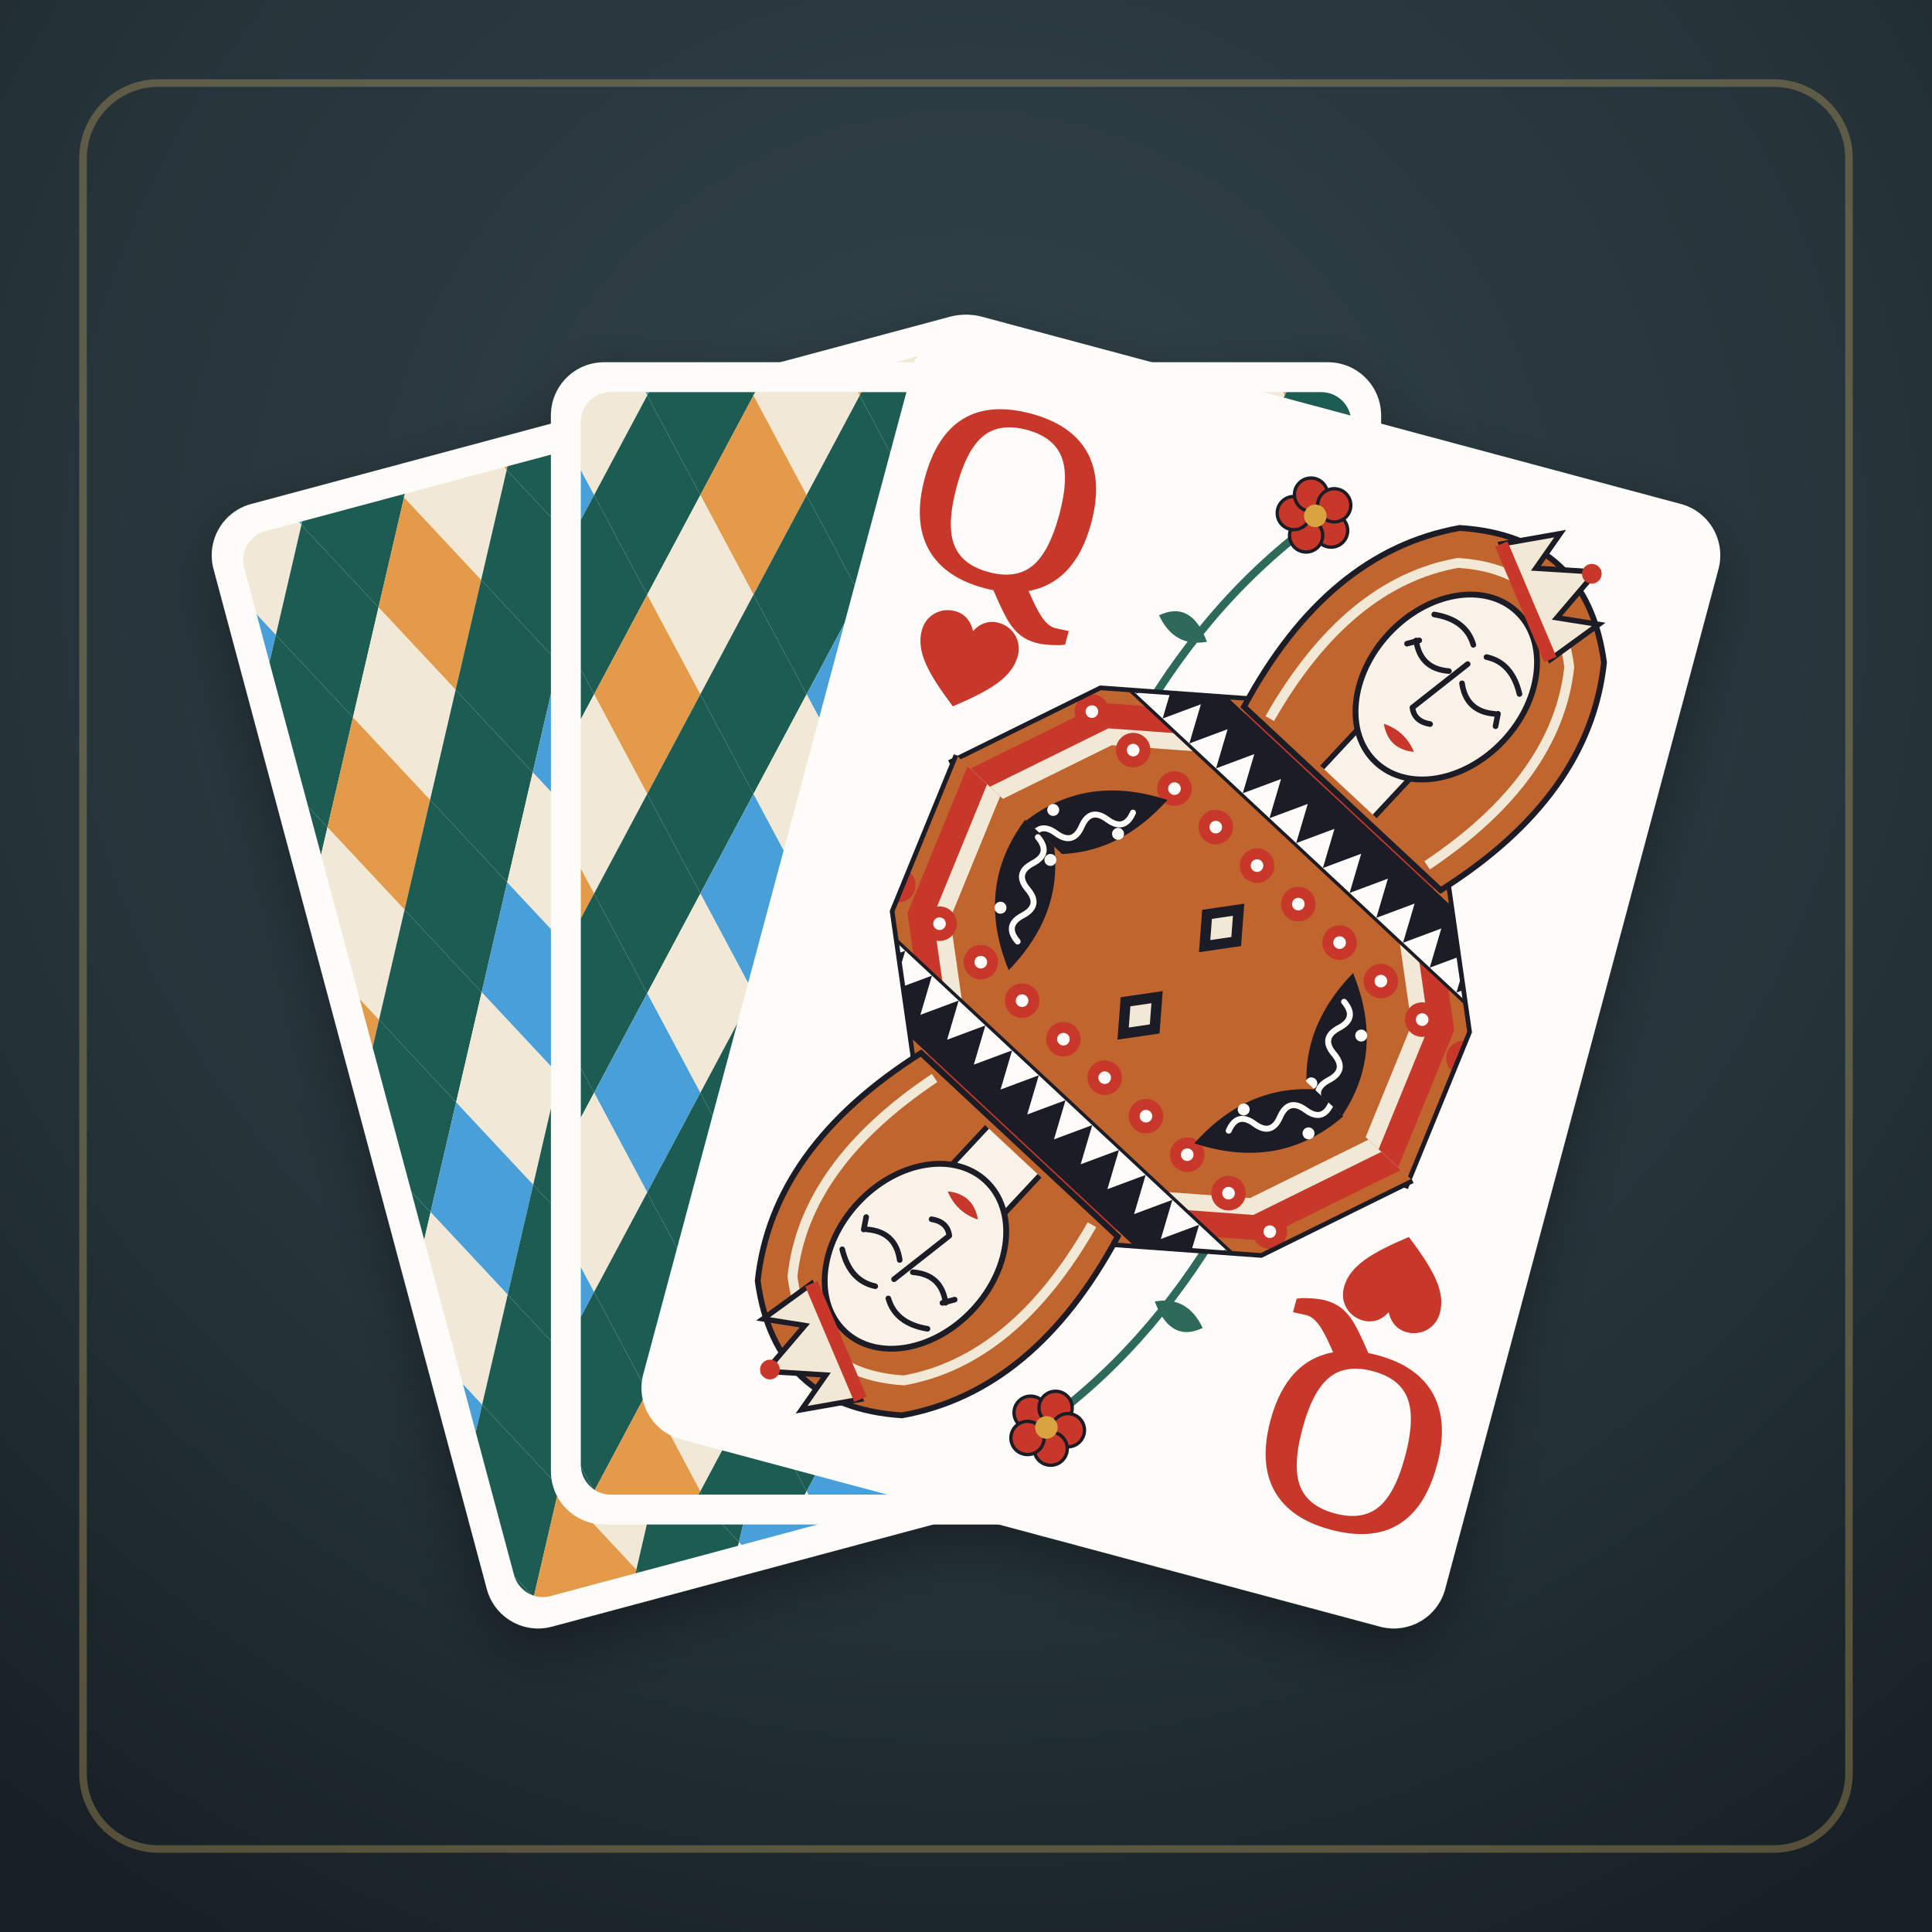
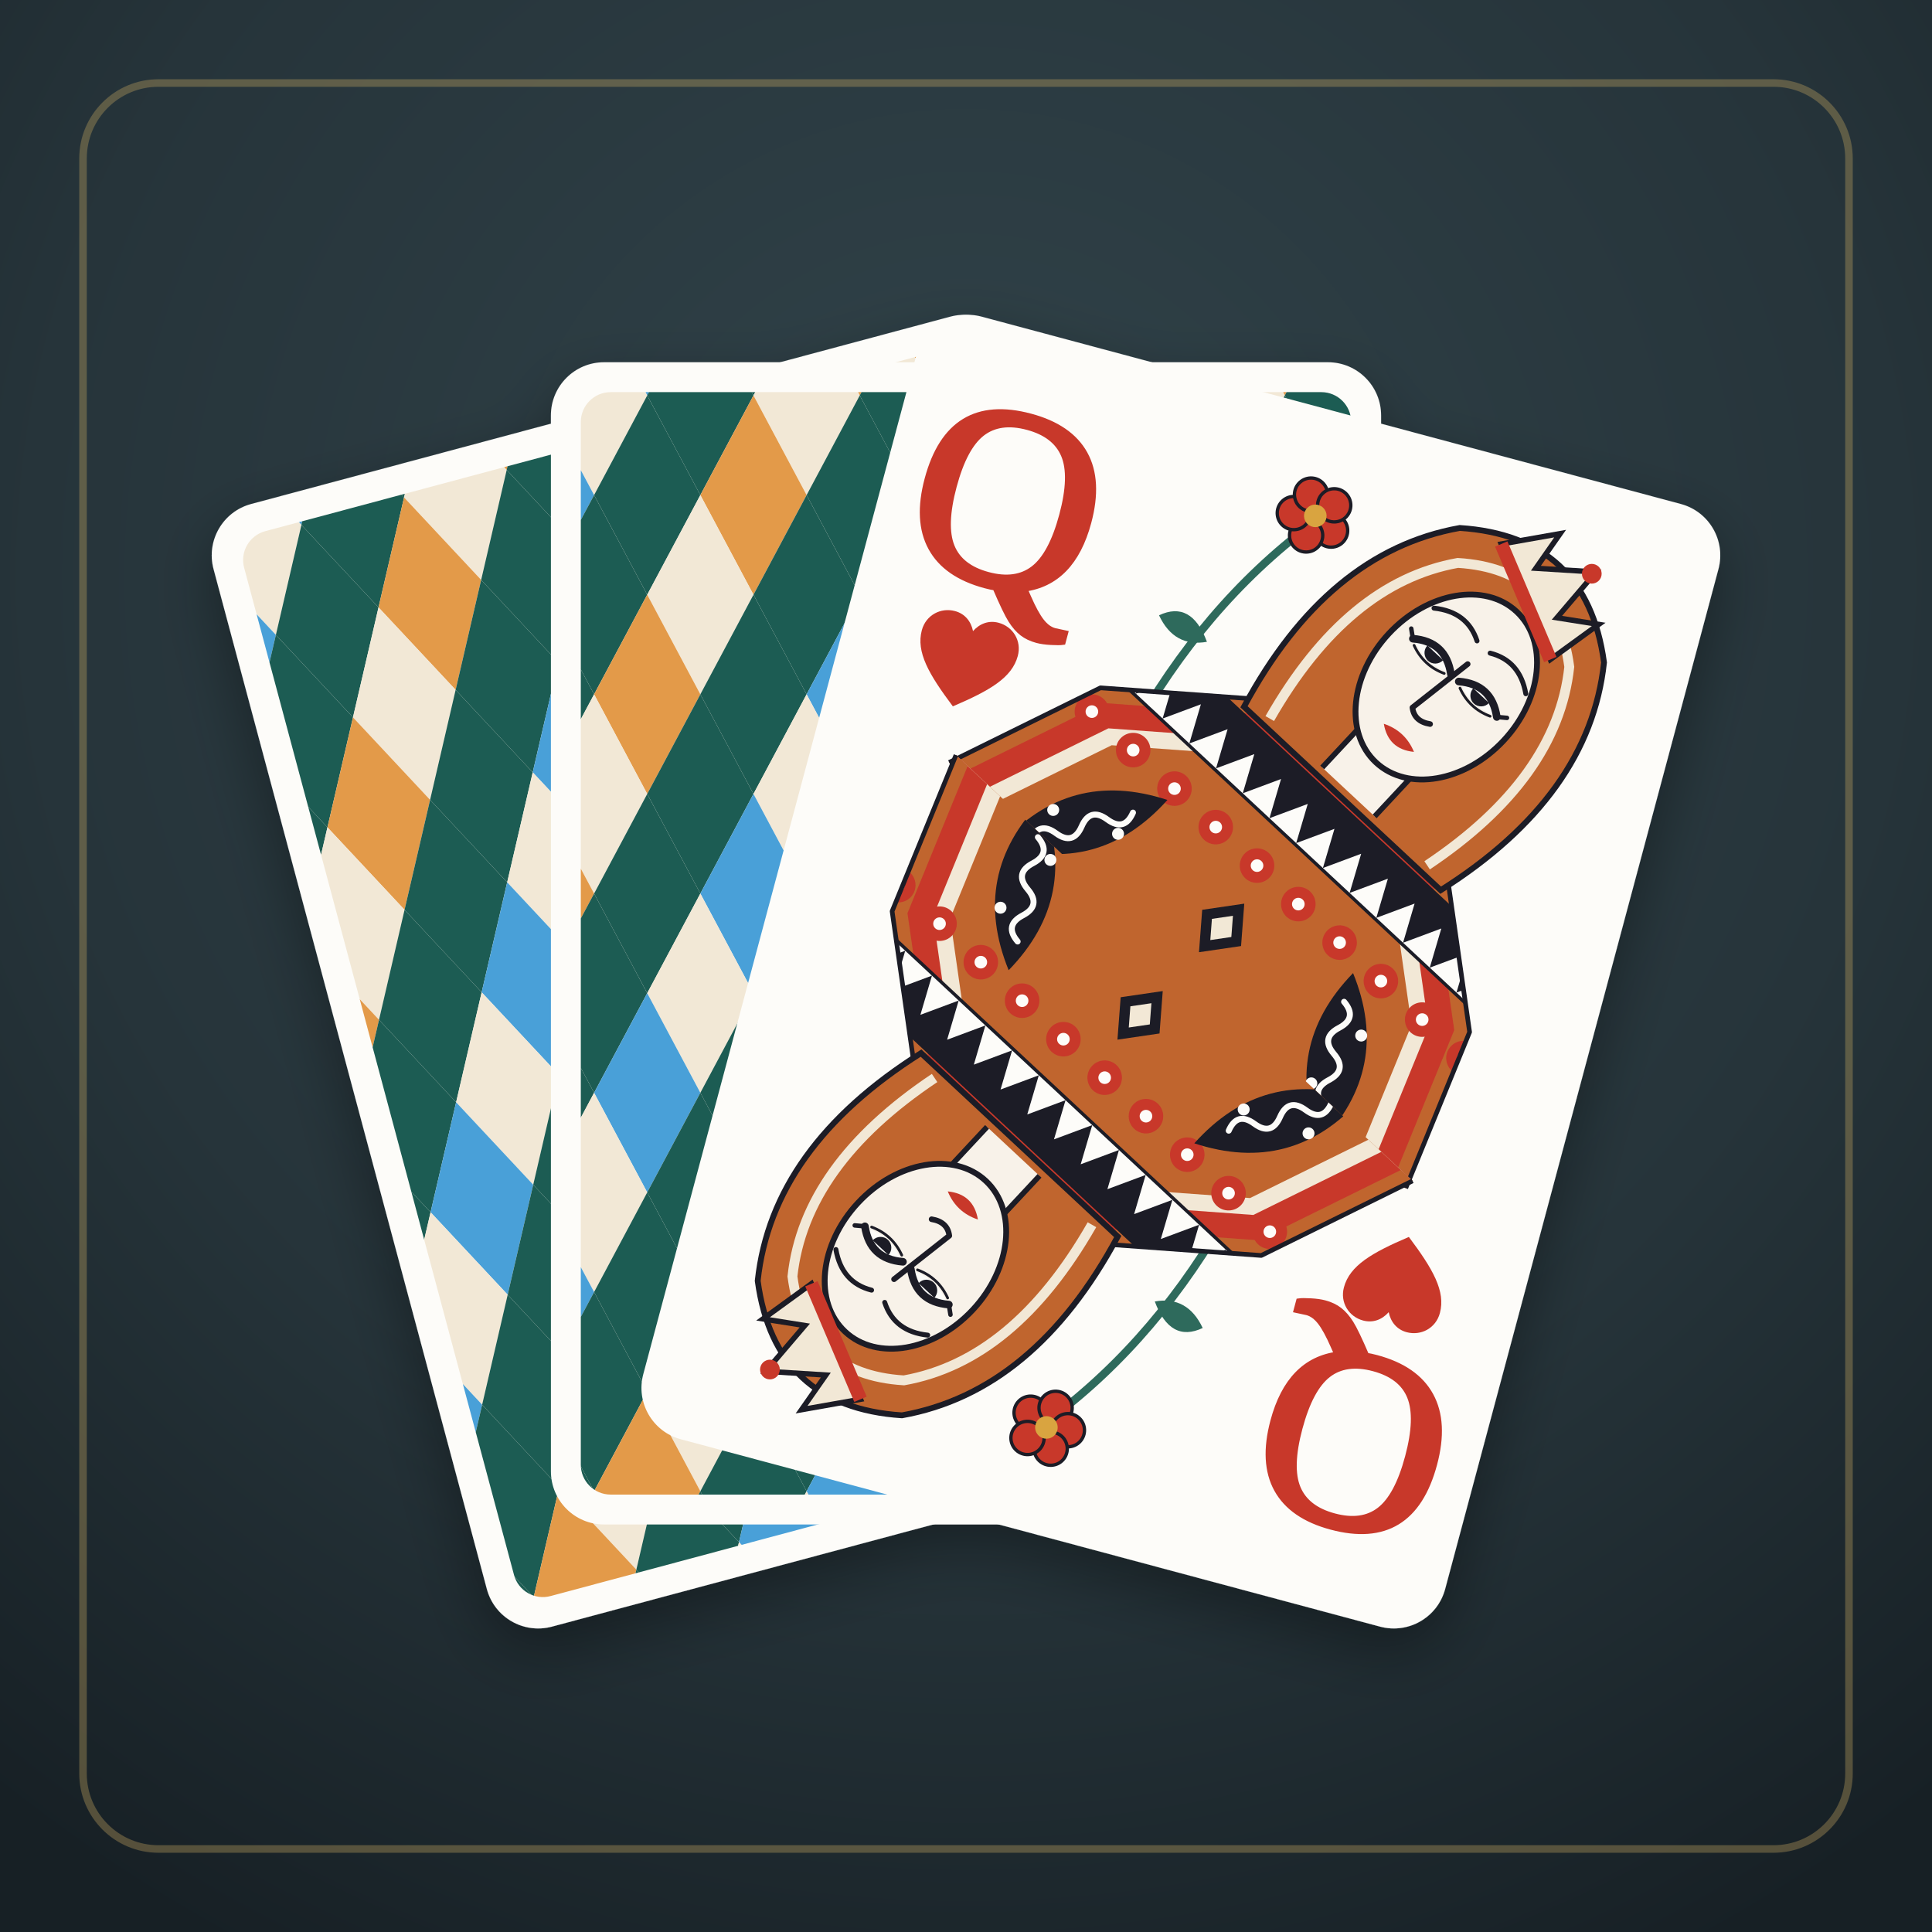
<svg xmlns="http://www.w3.org/2000/svg" viewBox="0 0 512 512" width="512" height="512">
  <defs>
    <radialGradient id="bg" cx="50%" cy="30%" r="80%">
      <stop offset="0" stop-color="#31434a" />
      <stop offset="0.6" stop-color="#26343a" />
      <stop offset="1" stop-color="#172025" />
    </radialGradient>
    <filter id="sh" x="-20%" y="-20%" width="140%" height="140%">
      <feDropShadow dx="0" dy="6" stdDeviation="8" flood-color="#000" flood-opacity="0.35" />
    </filter>
  </defs>
  <rect width="512" height="512" fill="url(#bg)" />
  <rect x="22" y="22" width="468" height="468" rx="20" fill="none" stroke="#c9a961" stroke-opacity="0.35" stroke-width="2" />
  <g filter="url(#sh)">
    <g transform="rotate(-15 256 470)">
      <svg x="146" y="96" width="220" height="308" viewBox="0 0 250 350">
        <defs>
          <symbol id="a-suit-0" viewBox="0 0 100 100">
            <path d="M50 5C63 25 93 39 93 61c0 13-10 22-22 22-8 0-14-4-17-9 1 9 5 15 13 20H33c8-5 12-11 13-20-3 5-9 9-17 9C17 83 7 74 7 61 7 39 37 25 50 5z" />
          </symbol>
          <symbol id="a-suit-1" viewBox="0 0 100 100">
            <path d="M50 90C22 68 6 52 6 32 6 18 17 8 30 8c9 0 16 5 20 13 4-8 11-13 20-13 13 0 24 10 24 24 0 20-16 36-44 58z" />
          </symbol>
          <symbol id="a-suit-2" viewBox="0 0 100 100">
            <circle cx="50" cy="28" r="19" />
            <circle cx="28" cy="57" r="19" />
            <circle cx="72" cy="57" r="19" />
            <circle cx="50" cy="52" r="11" />
            <path d="M45 50h10l-1 14c1 13 5 22 13 30H33c8-8 12-17 13-30z" />
          </symbol>
          <symbol id="a-suit-3" viewBox="0 0 100 100">
            <path d="M50 3c9 17 21 33 38 47-17 14-29 30-38 47-9-17-21-33-38-47C29 36 41 20 50 3z" />
          </symbol>
          <symbol id="a-back" viewBox="0 0 250 350">
            <clipPath id="a-back-clip">
              <rect x="9" y="9" width="232" height="332" rx="9" />
            </clipPath>
            <rect width="250" height="350" rx="16" fill="#fdfcf9" />
            <g clip-path="url(#a-back-clip)">
              <path d="M-3 -50L13 -20L-3 10L-19 -20z" fill="#1e5c52" />
              <path d="M29 -50L45 -20L29 10L13 -20z" fill="#4aa0d8" />
              <path d="M13 -20L29 10L13 40L-3 10z" fill="#f2e8d6" />
              <path d="M-3 10L13 40L-3 70L-19 40z" fill="#4aa0d8" />
              <path d="M61 -50L77 -20L61 10L45 -20z" fill="#1e5c52" />
              <path d="M45 -20L61 10L45 40L29 10z" fill="#1e5c52" />
              <path d="M29 10L45 40L29 70L13 40z" fill="#1e5c52" />
              <path d="M13 40L29 70L13 100L-3 70z" fill="#1e5c52" />
              <path d="M-3 70L13 100L-3 130L-19 100z" fill="#1e5c52" />
              <path d="M93 -50L109 -20L93 10L77 -20z" fill="#e39a4a" />
              <path d="M77 -20L93 10L77 40L61 10z" fill="#f2e8d6" />
              <path d="M61 10L77 40L61 70L45 40z" fill="#e39a4a" />
              <path d="M45 40L61 70L45 100L29 70z" fill="#f2e8d6" />
              <path d="M29 70L45 100L29 130L13 100z" fill="#e39a4a" />
              <path d="M13 100L29 130L13 160L-3 130z" fill="#f2e8d6" />
              <path d="M-3 130L13 160L-3 190L-19 160z" fill="#e39a4a" />
              <path d="M125 -50L141 -20L125 10L109 -20z" fill="#1e5c52" />
              <path d="M109 -20L125 10L109 40L93 10z" fill="#1e5c52" />
              <path d="M93 10L109 40L93 70L77 40z" fill="#1e5c52" />
              <path d="M77 40L93 70L77 100L61 70z" fill="#1e5c52" />
              <path d="M61 70L77 100L61 130L45 100z" fill="#1e5c52" />
              <path d="M45 100L61 130L45 160L29 130z" fill="#1e5c52" />
              <path d="M29 130L45 160L29 190L13 160z" fill="#1e5c52" />
              <path d="M13 160L29 190L13 220L-3 190z" fill="#1e5c52" />
              <path d="M-3 190L13 220L-3 250L-19 220z" fill="#1e5c52" />
              <path d="M157 -50L173 -20L157 10L141 -20z" fill="#4aa0d8" />
              <path d="M141 -20L157 10L141 40L125 10z" fill="#f2e8d6" />
              <path d="M125 10L141 40L125 70L109 40z" fill="#4aa0d8" />
              <path d="M109 40L125 70L109 100L93 70z" fill="#f2e8d6" />
              <path d="M93 70L109 100L93 130L77 100z" fill="#4aa0d8" />
              <path d="M77 100L93 130L77 160L61 130z" fill="#f2e8d6" />
              <path d="M61 130L77 160L61 190L45 160z" fill="#4aa0d8" />
              <path d="M45 160L61 190L45 220L29 190z" fill="#f2e8d6" />
              <path d="M29 190L45 220L29 250L13 220z" fill="#4aa0d8" />
              <path d="M13 220L29 250L13 280L-3 250z" fill="#f2e8d6" />
              <path d="M-3 250L13 280L-3 310L-19 280z" fill="#4aa0d8" />
              <path d="M189 -50L205 -20L189 10L173 -20z" fill="#1e5c52" />
              <path d="M173 -20L189 10L173 40L157 10z" fill="#1e5c52" />
              <path d="M157 10L173 40L157 70L141 40z" fill="#1e5c52" />
              <path d="M141 40L157 70L141 100L125 70z" fill="#1e5c52" />
              <path d="M125 70L141 100L125 130L109 100z" fill="#1e5c52" />
              <path d="M109 100L125 130L109 160L93 130z" fill="#1e5c52" />
              <path d="M93 130L109 160L93 190L77 160z" fill="#1e5c52" />
              <path d="M77 160L93 190L77 220L61 190z" fill="#1e5c52" />
              <path d="M61 190L77 220L61 250L45 220z" fill="#1e5c52" />
              <path d="M45 220L61 250L45 280L29 250z" fill="#1e5c52" />
              <path d="M29 250L45 280L29 310L13 280z" fill="#1e5c52" />
              <path d="M13 280L29 310L13 340L-3 310z" fill="#1e5c52" />
              <path d="M-3 310L13 340L-3 370L-19 340z" fill="#1e5c52" />
              <path d="M221 -50L237 -20L221 10L205 -20z" fill="#e39a4a" />
              <path d="M205 -20L221 10L205 40L189 10z" fill="#f2e8d6" />
              <path d="M189 10L205 40L189 70L173 40z" fill="#e39a4a" />
              <path d="M173 40L189 70L173 100L157 70z" fill="#f2e8d6" />
              <path d="M157 70L173 100L157 130L141 100z" fill="#e39a4a" />
              <path d="M141 100L157 130L141 160L125 130z" fill="#f2e8d6" />
              <path d="M125 130L141 160L125 190L109 160z" fill="#e39a4a" />
              <path d="M109 160L125 190L109 220L93 190z" fill="#f2e8d6" />
              <path d="M93 190L109 220L93 250L77 220z" fill="#e39a4a" />
              <path d="M77 220L93 250L77 280L61 250z" fill="#f2e8d6" />
              <path d="M61 250L77 280L61 310L45 280z" fill="#e39a4a" />
              <path d="M45 280L61 310L45 340L29 310z" fill="#f2e8d6" />
              <path d="M29 310L45 340L29 370L13 340z" fill="#e39a4a" />
              <path d="M13 340L29 370L13 400L-3 370z" fill="#f2e8d6" />
              <path d="M253 -50L269 -20L253 10L237 -20z" fill="#1e5c52" />
              <path d="M237 -20L253 10L237 40L221 10z" fill="#1e5c52" />
              <path d="M221 10L237 40L221 70L205 40z" fill="#1e5c52" />
              <path d="M205 40L221 70L205 100L189 70z" fill="#1e5c52" />
              <path d="M189 70L205 100L189 130L173 100z" fill="#1e5c52" />
              <path d="M173 100L189 130L173 160L157 130z" fill="#1e5c52" />
              <path d="M157 130L173 160L157 190L141 160z" fill="#1e5c52" />
              <path d="M141 160L157 190L141 220L125 190z" fill="#1e5c52" />
              <path d="M125 190L141 220L125 250L109 220z" fill="#1e5c52" />
              <path d="M109 220L125 250L109 280L93 250z" fill="#1e5c52" />
              <path d="M93 250L109 280L93 310L77 280z" fill="#1e5c52" />
              <path d="M77 280L93 310L77 340L61 310z" fill="#1e5c52" />
              <path d="M61 310L77 340L61 370L45 340z" fill="#1e5c52" />
              <path d="M45 340L61 370L45 400L29 370z" fill="#1e5c52" />
              <path d="M253 10L269 40L253 70L237 40z" fill="#4aa0d8" />
              <path d="M237 40L253 70L237 100L221 70z" fill="#f2e8d6" />
              <path d="M221 70L237 100L221 130L205 100z" fill="#4aa0d8" />
              <path d="M205 100L221 130L205 160L189 130z" fill="#f2e8d6" />
              <path d="M189 130L205 160L189 190L173 160z" fill="#4aa0d8" />
              <path d="M173 160L189 190L173 220L157 190z" fill="#f2e8d6" />
              <path d="M157 190L173 220L157 250L141 220z" fill="#4aa0d8" />
              <path d="M141 220L157 250L141 280L125 250z" fill="#f2e8d6" />
              <path d="M125 250L141 280L125 310L109 280z" fill="#4aa0d8" />
              <path d="M109 280L125 310L109 340L93 310z" fill="#f2e8d6" />
              <path d="M93 310L109 340L93 370L77 340z" fill="#4aa0d8" />
              <path d="M77 340L93 370L77 400L61 370z" fill="#f2e8d6" />
              <path d="M253 70L269 100L253 130L237 100z" fill="#1e5c52" />
              <path d="M237 100L253 130L237 160L221 130z" fill="#1e5c52" />
              <path d="M221 130L237 160L221 190L205 160z" fill="#1e5c52" />
              <path d="M205 160L221 190L205 220L189 190z" fill="#1e5c52" />
              <path d="M189 190L205 220L189 250L173 220z" fill="#1e5c52" />
              <path d="M173 220L189 250L173 280L157 250z" fill="#1e5c52" />
              <path d="M157 250L173 280L157 310L141 280z" fill="#1e5c52" />
              <path d="M141 280L157 310L141 340L125 310z" fill="#1e5c52" />
              <path d="M125 310L141 340L125 370L109 340z" fill="#1e5c52" />
              <path d="M109 340L125 370L109 400L93 370z" fill="#1e5c52" />
              <path d="M253 130L269 160L253 190L237 160z" fill="#e39a4a" />
              <path d="M237 160L253 190L237 220L221 190z" fill="#f2e8d6" />
              <path d="M221 190L237 220L221 250L205 220z" fill="#e39a4a" />
              <path d="M205 220L221 250L205 280L189 250z" fill="#f2e8d6" />
              <path d="M189 250L205 280L189 310L173 280z" fill="#e39a4a" />
              <path d="M173 280L189 310L173 340L157 310z" fill="#f2e8d6" />
              <path d="M157 310L173 340L157 370L141 340z" fill="#e39a4a" />
              <path d="M141 340L157 370L141 400L125 370z" fill="#f2e8d6" />
              <path d="M253 190L269 220L253 250L237 220z" fill="#1e5c52" />
              <path d="M237 220L253 250L237 280L221 250z" fill="#1e5c52" />
              <path d="M221 250L237 280L221 310L205 280z" fill="#1e5c52" />
              <path d="M205 280L221 310L205 340L189 310z" fill="#1e5c52" />
              <path d="M189 310L205 340L189 370L173 340z" fill="#1e5c52" />
              <path d="M173 340L189 370L173 400L157 370z" fill="#1e5c52" />
              <path d="M253 250L269 280L253 310L237 280z" fill="#4aa0d8" />
              <path d="M237 280L253 310L237 340L221 310z" fill="#f2e8d6" />
              <path d="M221 310L237 340L221 370L205 340z" fill="#4aa0d8" />
              <path d="M205 340L221 370L205 400L189 370z" fill="#f2e8d6" />
              <path d="M253 310L269 340L253 370L237 340z" fill="#1e5c52" />
              <path d="M237 340L253 370L237 400L221 370z" fill="#1e5c52" />
            </g>
          </symbol>
        </defs>
        <use href="#a-back" width="250" height="350" />
      </svg>
    </g>
    <g transform="rotate(0 256 470)">
      <svg x="146" y="96" width="220" height="308" viewBox="0 0 250 350">
        <defs>
          <symbol id="b-suit-0" viewBox="0 0 100 100">
            <path d="M50 5C63 25 93 39 93 61c0 13-10 22-22 22-8 0-14-4-17-9 1 9 5 15 13 20H33c8-5 12-11 13-20-3 5-9 9-17 9C17 83 7 74 7 61 7 39 37 25 50 5z" />
          </symbol>
          <symbol id="b-suit-1" viewBox="0 0 100 100">
            <path d="M50 90C22 68 6 52 6 32 6 18 17 8 30 8c9 0 16 5 20 13 4-8 11-13 20-13 13 0 24 10 24 24 0 20-16 36-44 58z" />
          </symbol>
          <symbol id="b-suit-2" viewBox="0 0 100 100">
            <circle cx="50" cy="28" r="19" />
            <circle cx="28" cy="57" r="19" />
            <circle cx="72" cy="57" r="19" />
            <circle cx="50" cy="52" r="11" />
            <path d="M45 50h10l-1 14c1 13 5 22 13 30H33c8-8 12-17 13-30z" />
          </symbol>
          <symbol id="b-suit-3" viewBox="0 0 100 100">
            <path d="M50 3c9 17 21 33 38 47-17 14-29 30-38 47-9-17-21-33-38-47C29 36 41 20 50 3z" />
          </symbol>
          <symbol id="b-back" viewBox="0 0 250 350">
            <clipPath id="b-back-clip">
              <rect x="9" y="9" width="232" height="332" rx="9" />
            </clipPath>
            <rect width="250" height="350" rx="16" fill="#fdfcf9" />
            <g clip-path="url(#b-back-clip)">
              <path d="M-3 -50L13 -20L-3 10L-19 -20z" fill="#1e5c52" />
              <path d="M29 -50L45 -20L29 10L13 -20z" fill="#4aa0d8" />
              <path d="M13 -20L29 10L13 40L-3 10z" fill="#f2e8d6" />
              <path d="M-3 10L13 40L-3 70L-19 40z" fill="#4aa0d8" />
              <path d="M61 -50L77 -20L61 10L45 -20z" fill="#1e5c52" />
              <path d="M45 -20L61 10L45 40L29 10z" fill="#1e5c52" />
              <path d="M29 10L45 40L29 70L13 40z" fill="#1e5c52" />
              <path d="M13 40L29 70L13 100L-3 70z" fill="#1e5c52" />
              <path d="M-3 70L13 100L-3 130L-19 100z" fill="#1e5c52" />
              <path d="M93 -50L109 -20L93 10L77 -20z" fill="#e39a4a" />
              <path d="M77 -20L93 10L77 40L61 10z" fill="#f2e8d6" />
              <path d="M61 10L77 40L61 70L45 40z" fill="#e39a4a" />
              <path d="M45 40L61 70L45 100L29 70z" fill="#f2e8d6" />
              <path d="M29 70L45 100L29 130L13 100z" fill="#e39a4a" />
              <path d="M13 100L29 130L13 160L-3 130z" fill="#f2e8d6" />
              <path d="M-3 130L13 160L-3 190L-19 160z" fill="#e39a4a" />
              <path d="M125 -50L141 -20L125 10L109 -20z" fill="#1e5c52" />
              <path d="M109 -20L125 10L109 40L93 10z" fill="#1e5c52" />
              <path d="M93 10L109 40L93 70L77 40z" fill="#1e5c52" />
              <path d="M77 40L93 70L77 100L61 70z" fill="#1e5c52" />
              <path d="M61 70L77 100L61 130L45 100z" fill="#1e5c52" />
              <path d="M45 100L61 130L45 160L29 130z" fill="#1e5c52" />
              <path d="M29 130L45 160L29 190L13 160z" fill="#1e5c52" />
              <path d="M13 160L29 190L13 220L-3 190z" fill="#1e5c52" />
              <path d="M-3 190L13 220L-3 250L-19 220z" fill="#1e5c52" />
              <path d="M157 -50L173 -20L157 10L141 -20z" fill="#4aa0d8" />
              <path d="M141 -20L157 10L141 40L125 10z" fill="#f2e8d6" />
              <path d="M125 10L141 40L125 70L109 40z" fill="#4aa0d8" />
              <path d="M109 40L125 70L109 100L93 70z" fill="#f2e8d6" />
              <path d="M93 70L109 100L93 130L77 100z" fill="#4aa0d8" />
              <path d="M77 100L93 130L77 160L61 130z" fill="#f2e8d6" />
              <path d="M61 130L77 160L61 190L45 160z" fill="#4aa0d8" />
              <path d="M45 160L61 190L45 220L29 190z" fill="#f2e8d6" />
              <path d="M29 190L45 220L29 250L13 220z" fill="#4aa0d8" />
              <path d="M13 220L29 250L13 280L-3 250z" fill="#f2e8d6" />
              <path d="M-3 250L13 280L-3 310L-19 280z" fill="#4aa0d8" />
              <path d="M189 -50L205 -20L189 10L173 -20z" fill="#1e5c52" />
              <path d="M173 -20L189 10L173 40L157 10z" fill="#1e5c52" />
              <path d="M157 10L173 40L157 70L141 40z" fill="#1e5c52" />
              <path d="M141 40L157 70L141 100L125 70z" fill="#1e5c52" />
              <path d="M125 70L141 100L125 130L109 100z" fill="#1e5c52" />
              <path d="M109 100L125 130L109 160L93 130z" fill="#1e5c52" />
              <path d="M93 130L109 160L93 190L77 160z" fill="#1e5c52" />
              <path d="M77 160L93 190L77 220L61 190z" fill="#1e5c52" />
              <path d="M61 190L77 220L61 250L45 220z" fill="#1e5c52" />
              <path d="M45 220L61 250L45 280L29 250z" fill="#1e5c52" />
              <path d="M29 250L45 280L29 310L13 280z" fill="#1e5c52" />
              <path d="M13 280L29 310L13 340L-3 310z" fill="#1e5c52" />
              <path d="M-3 310L13 340L-3 370L-19 340z" fill="#1e5c52" />
              <path d="M221 -50L237 -20L221 10L205 -20z" fill="#e39a4a" />
              <path d="M205 -20L221 10L205 40L189 10z" fill="#f2e8d6" />
              <path d="M189 10L205 40L189 70L173 40z" fill="#e39a4a" />
              <path d="M173 40L189 70L173 100L157 70z" fill="#f2e8d6" />
              <path d="M157 70L173 100L157 130L141 100z" fill="#e39a4a" />
              <path d="M141 100L157 130L141 160L125 130z" fill="#f2e8d6" />
              <path d="M125 130L141 160L125 190L109 160z" fill="#e39a4a" />
              <path d="M109 160L125 190L109 220L93 190z" fill="#f2e8d6" />
              <path d="M93 190L109 220L93 250L77 220z" fill="#e39a4a" />
              <path d="M77 220L93 250L77 280L61 250z" fill="#f2e8d6" />
              <path d="M61 250L77 280L61 310L45 280z" fill="#e39a4a" />
              <path d="M45 280L61 310L45 340L29 310z" fill="#f2e8d6" />
              <path d="M29 310L45 340L29 370L13 340z" fill="#e39a4a" />
              <path d="M13 340L29 370L13 400L-3 370z" fill="#f2e8d6" />
              <path d="M253 -50L269 -20L253 10L237 -20z" fill="#1e5c52" />
              <path d="M237 -20L253 10L237 40L221 10z" fill="#1e5c52" />
              <path d="M221 10L237 40L221 70L205 40z" fill="#1e5c52" />
              <path d="M205 40L221 70L205 100L189 70z" fill="#1e5c52" />
              <path d="M189 70L205 100L189 130L173 100z" fill="#1e5c52" />
              <path d="M173 100L189 130L173 160L157 130z" fill="#1e5c52" />
              <path d="M157 130L173 160L157 190L141 160z" fill="#1e5c52" />
              <path d="M141 160L157 190L141 220L125 190z" fill="#1e5c52" />
              <path d="M125 190L141 220L125 250L109 220z" fill="#1e5c52" />
              <path d="M109 220L125 250L109 280L93 250z" fill="#1e5c52" />
              <path d="M93 250L109 280L93 310L77 280z" fill="#1e5c52" />
              <path d="M77 280L93 310L77 340L61 310z" fill="#1e5c52" />
              <path d="M61 310L77 340L61 370L45 340z" fill="#1e5c52" />
              <path d="M45 340L61 370L45 400L29 370z" fill="#1e5c52" />
              <path d="M253 10L269 40L253 70L237 40z" fill="#4aa0d8" />
              <path d="M237 40L253 70L237 100L221 70z" fill="#f2e8d6" />
              <path d="M221 70L237 100L221 130L205 100z" fill="#4aa0d8" />
              <path d="M205 100L221 130L205 160L189 130z" fill="#f2e8d6" />
              <path d="M189 130L205 160L189 190L173 160z" fill="#4aa0d8" />
              <path d="M173 160L189 190L173 220L157 190z" fill="#f2e8d6" />
              <path d="M157 190L173 220L157 250L141 220z" fill="#4aa0d8" />
              <path d="M141 220L157 250L141 280L125 250z" fill="#f2e8d6" />
              <path d="M125 250L141 280L125 310L109 280z" fill="#4aa0d8" />
              <path d="M109 280L125 310L109 340L93 310z" fill="#f2e8d6" />
              <path d="M93 310L109 340L93 370L77 340z" fill="#4aa0d8" />
              <path d="M77 340L93 370L77 400L61 370z" fill="#f2e8d6" />
              <path d="M253 70L269 100L253 130L237 100z" fill="#1e5c52" />
              <path d="M237 100L253 130L237 160L221 130z" fill="#1e5c52" />
              <path d="M221 130L237 160L221 190L205 160z" fill="#1e5c52" />
              <path d="M205 160L221 190L205 220L189 190z" fill="#1e5c52" />
              <path d="M189 190L205 220L189 250L173 220z" fill="#1e5c52" />
              <path d="M173 220L189 250L173 280L157 250z" fill="#1e5c52" />
              <path d="M157 250L173 280L157 310L141 280z" fill="#1e5c52" />
              <path d="M141 280L157 310L141 340L125 310z" fill="#1e5c52" />
              <path d="M125 310L141 340L125 370L109 340z" fill="#1e5c52" />
              <path d="M109 340L125 370L109 400L93 370z" fill="#1e5c52" />
              <path d="M253 130L269 160L253 190L237 160z" fill="#e39a4a" />
              <path d="M237 160L253 190L237 220L221 190z" fill="#f2e8d6" />
              <path d="M221 190L237 220L221 250L205 220z" fill="#e39a4a" />
              <path d="M205 220L221 250L205 280L189 250z" fill="#f2e8d6" />
              <path d="M189 250L205 280L189 310L173 280z" fill="#e39a4a" />
              <path d="M173 280L189 310L173 340L157 310z" fill="#f2e8d6" />
              <path d="M157 310L173 340L157 370L141 340z" fill="#e39a4a" />
              <path d="M141 340L157 370L141 400L125 370z" fill="#f2e8d6" />
              <path d="M253 190L269 220L253 250L237 220z" fill="#1e5c52" />
              <path d="M237 220L253 250L237 280L221 250z" fill="#1e5c52" />
              <path d="M221 250L237 280L221 310L205 280z" fill="#1e5c52" />
              <path d="M205 280L221 310L205 340L189 310z" fill="#1e5c52" />
              <path d="M189 310L205 340L189 370L173 340z" fill="#1e5c52" />
              <path d="M173 340L189 370L173 400L157 370z" fill="#1e5c52" />
              <path d="M253 250L269 280L253 310L237 280z" fill="#4aa0d8" />
              <path d="M237 280L253 310L237 340L221 310z" fill="#f2e8d6" />
              <path d="M221 310L237 340L221 370L205 340z" fill="#4aa0d8" />
              <path d="M205 340L221 370L205 400L189 370z" fill="#f2e8d6" />
              <path d="M253 310L269 340L253 370L237 340z" fill="#1e5c52" />
              <path d="M237 340L253 370L237 400L221 370z" fill="#1e5c52" />
            </g>
          </symbol>
        </defs>
        <use href="#b-back" width="250" height="350" />
      </svg>
    </g>
    <g transform="rotate(15 256 470)">
      <svg x="146" y="96" width="220" height="308" viewBox="0 0 250 350">
        <defs>
          <symbol id="c-suit-0" viewBox="0 0 100 100">
            <path d="M50 5C63 25 93 39 93 61c0 13-10 22-22 22-8 0-14-4-17-9 1 9 5 15 13 20H33c8-5 12-11 13-20-3 5-9 9-17 9C17 83 7 74 7 61 7 39 37 25 50 5z" />
          </symbol>
          <symbol id="c-suit-1" viewBox="0 0 100 100">
            <path d="M50 90C22 68 6 52 6 32 6 18 17 8 30 8c9 0 16 5 20 13 4-8 11-13 20-13 13 0 24 10 24 24 0 20-16 36-44 58z" />
          </symbol>
          <symbol id="c-suit-2" viewBox="0 0 100 100">
            <circle cx="50" cy="28" r="19" />
            <circle cx="28" cy="57" r="19" />
            <circle cx="72" cy="57" r="19" />
            <circle cx="50" cy="52" r="11" />
            <path d="M45 50h10l-1 14c1 13 5 22 13 30H33c8-8 12-17 13-30z" />
          </symbol>
          <symbol id="c-suit-3" viewBox="0 0 100 100">
            <path d="M50 3c9 17 21 33 38 47-17 14-29 30-38 47-9-17-21-33-38-47C29 36 41 20 50 3z" />
          </symbol>
          <symbol id="c-face-24" viewBox="0 0 250 350">
            <clipPath id="c-card-24">
              <rect width="250" height="350" rx="16" />
            </clipPath>
            <rect width="250" height="350" rx="16" fill="#fdfcf9" />
            <g clip-path="url(#c-card-24)">
              <g transform="translate(125 175) rotate(28)">
                <g id="c-half-24">
                  <path d="M-58-36Q-70-80-64-120" fill="none" stroke="#2f6b5c" stroke-width="2.4" />
                  <path d="M-62-78q-12-6-16 4q10 4 16-4z" fill="#2f6b5c" />
                  <g stroke="#1b1c26" stroke-width="1">
                    <circle cx="-57.5" cy="-128.0" r="5" fill="#c8382b" />
                    <circle cx="-62.0" cy="-121.8" r="5" fill="#c8382b" />
                    <circle cx="-69.3" cy="-124.2" r="5" fill="#c8382b" />
                    <circle cx="-69.3" cy="-131.8" r="5" fill="#c8382b" />
                    <circle cx="-62.0" cy="-134.2" r="5" fill="#c8382b" />
                  </g>
                  <circle cx="-64" cy="-128" r="3.4" fill="#d9a441" />
                  <clipPath id="c-gc-24">
                    <path d="M-94 1.5L-76 -46L-40 -75L40 -75L76 -46L94 1.5z" />
                  </clipPath>
                  <g clip-path="url(#c-gc-24)">
                    <path d="M-94 1.5L-76 -46L-40 -75L40 -75L76 -46L94 1.5z" fill="#c0652f" />
                    <path d="M-94 1.5L-76 -46L-40 -75L40 -75L76 -46L94 1.5" fill="none" stroke="#f2e8d6" stroke-width="34" />
                    <path d="M-94 1.5L-76 -46L-40 -75L40 -75L76 -46L94 1.5" fill="none" stroke="#c8382b" stroke-width="24" />
                    <path d="M-94 1.5L-76 -46L-40 -75L40 -75L76 -46L94 1.5" fill="none" stroke="#c0652f" stroke-width="9" />
                    <rect x="-110" y="-70" width="220" height="19" fill="#1b1c26" />
                    <path d="M-100 -52L-94.5 -63L-89 -52z" fill="#fdfcf9" />
                    <path d="M-89 -52L-83.5 -63L-78 -52z" fill="#fdfcf9" />
                    <path d="M-78 -52L-72.5 -63L-67 -52z" fill="#fdfcf9" />
                    <path d="M-67 -52L-61.5 -63L-56 -52z" fill="#fdfcf9" />
                    <path d="M-56 -52L-50.5 -63L-45 -52z" fill="#fdfcf9" />
                    <path d="M-45 -52L-39.5 -63L-34 -52z" fill="#fdfcf9" />
                    <path d="M-34 -52L-28.5 -63L-23 -52z" fill="#fdfcf9" />
                    <path d="M-23 -52L-17.5 -63L-12 -52z" fill="#fdfcf9" />
                    <path d="M-12 -52L-6.5 -63L-1 -52z" fill="#fdfcf9" />
                    <path d="M-1 -52L4.5 -63L10 -52z" fill="#fdfcf9" />
                    <path d="M10 -52L15.5 -63L21 -52z" fill="#fdfcf9" />
                    <path d="M21 -52L26.5 -63L32 -52z" fill="#fdfcf9" />
                    <path d="M32 -52L37.5 -63L43 -52z" fill="#fdfcf9" />
                    <path d="M43 -52L48.5 -63L54 -52z" fill="#fdfcf9" />
                    <path d="M54 -52L59.5 -63L65 -52z" fill="#fdfcf9" />
                    <path d="M65 -52L70.5 -63L76 -52z" fill="#fdfcf9" />
                    <path d="M76 -52L81.5 -63L87 -52z" fill="#fdfcf9" />
                    <path d="M87 -52L92.5 -63L98 -52z" fill="#fdfcf9" />
                    <path d="M98 -52L103.5 -63L109 -52z" fill="#fdfcf9" />
                    <circle cx="-90" cy="-39" r="5.2" fill="#c8382b" />
                    <circle cx="-90" cy="-39" r="1.9" fill="#fdfcf9" />
                    <circle cx="-73" cy="-39" r="5.2" fill="#c8382b" />
                    <circle cx="-73" cy="-39" r="1.9" fill="#fdfcf9" />
                    <circle cx="-56" cy="-39" r="5.2" fill="#c8382b" />
                    <circle cx="-56" cy="-39" r="1.9" fill="#fdfcf9" />
                    <circle cx="-39" cy="-39" r="5.2" fill="#c8382b" />
                    <circle cx="-39" cy="-39" r="1.9" fill="#fdfcf9" />
                    <circle cx="-22" cy="-39" r="5.2" fill="#c8382b" />
                    <circle cx="-22" cy="-39" r="1.9" fill="#fdfcf9" />
                    <circle cx="-5" cy="-39" r="5.2" fill="#c8382b" />
                    <circle cx="-5" cy="-39" r="1.9" fill="#fdfcf9" />
                    <circle cx="12" cy="-39" r="5.2" fill="#c8382b" />
                    <circle cx="12" cy="-39" r="1.9" fill="#fdfcf9" />
                    <circle cx="29" cy="-39" r="5.2" fill="#c8382b" />
                    <circle cx="29" cy="-39" r="1.9" fill="#fdfcf9" />
                    <circle cx="46" cy="-39" r="5.2" fill="#c8382b" />
                    <circle cx="46" cy="-39" r="1.9" fill="#fdfcf9" />
                    <circle cx="63" cy="-39" r="5.2" fill="#c8382b" />
                    <circle cx="63" cy="-39" r="1.9" fill="#fdfcf9" />
                    <circle cx="80" cy="-39" r="5.2" fill="#c8382b" />
                    <circle cx="80" cy="-39" r="1.9" fill="#fdfcf9" />
                    <g transform="translate(-52 -13) rotate(-58)">
                      <path d="M-26 0Q0-17 26 0Q0 17-26 0z" fill="#1b1c26" />
                      <path d="M-17 1q4-5 8 0t8 0 8 0 8 0" fill="none" stroke="#fdfcf9" stroke-width="1.8" stroke-linecap="round" />
                      <circle cx="-8" cy="-6" r="1.8" fill="#fdfcf9" />
                      <circle cx="9" cy="6" r="1.8" fill="#fdfcf9" />
                    </g>
                    <g transform="translate(52 -13) rotate(58)">
                      <path d="M-26 0Q0-17 26 0Q0 17-26 0z" fill="#1b1c26" />
                      <path d="M-17 1q4-5 8 0t8 0 8 0 8 0" fill="none" stroke="#fdfcf9" stroke-width="1.8" stroke-linecap="round" />
                      <circle cx="-8" cy="-6" r="1.8" fill="#fdfcf9" />
                      <circle cx="9" cy="6" r="1.8" fill="#fdfcf9" />
                    </g>
                    <path d="M0-28l8 10-8 10-8-10z" fill="#1b1c26" />
                    <path d="M0-23l4 5-4 5-4-5z" fill="#f2e8d6" />
                  </g>
                  <path d="M-94 1.5L-76 -46L-40 -75L40 -75L76 -46L94 1.5" fill="none" stroke="#1b1c26" stroke-width="1.4" stroke-linejoin="round" />
                  <g transform="translate(0 -74) scale(1.35) translate(0 92)">
                    <path d="M-30-90Q-40-128-22-152Q0-170 22-152Q40-128 30-90z" fill="#c0652f" stroke="#1b1c26" stroke-width="1.3" />
                    <path d="M-24-92Q-32-126-17-146Q0-160 17-146Q32-126 24-92" fill="none" stroke="#f2e8d6" stroke-width="2.2" />
                    <path d="M-8-92V-104h16V-92" fill="#f8f2e9" stroke="#1b1c26" stroke-width="1.2" />
                    <ellipse cx="0" cy="-124" rx="17.5" ry="23" fill="#f8f2e9" stroke="#1b1c26" stroke-width="1.3" />
-                     <path d="M-13-134q6-4 11-1M2-135q5-3 11 1" fill="none" stroke="#1b1c26" stroke-width="1.25" stroke-linecap="round" stroke-linejoin="round" />
-                     <path d="M-12-127q5 4 10 0M2-127q5 4 10 0" fill="none" stroke="#1b1c26" stroke-width="1.25" stroke-linecap="round" stroke-linejoin="round" />
-                     <path d="M-11.5-127.5l-1.5 2.4M12.5-127.5l1.5 2.4" fill="none" stroke="#1b1c26" stroke-width="1.25" stroke-linecap="round" stroke-linejoin="round" />
+                     <path d="M-14-135q6-4.5 12-1.2M2-136.2q6-3.3 12 1.2" fill="none" stroke="#1b1c26" stroke-width="1.1" stroke-linecap="round" />
+                     <g transform="translate(-7 -127)">
+                       <path d="M-5.6 0Q0-3.6 5.6 0Q0 2.8-5.6 0z" fill="#fdfcf9" />
+                       <path d="M-2.4-0.9a2.4 2.4 0 0 0 4.8 0z" fill="#1b1c26" />
+                       <path d="M-5.8 0.2Q0-4.4 5.8 0.2" fill="none" stroke="#1b1c26" stroke-width="1.7" stroke-linecap="round" />
+                       <path d="M-4.6 1.1Q0 3 4.6 1.1" fill="none" stroke="#1b1c26" stroke-width="0.6" stroke-linecap="round" />
+                       <path d="M-5.8 0.2l-1.8-1.4" fill="none" stroke="#1b1c26" stroke-width="1" stroke-linecap="round" />
+                     </g>
+                     <g transform="translate(7 -127)">
+                       <path d="M-5.6 0Q0-3.6 5.6 0Q0 2.8-5.6 0z" fill="#fdfcf9" />
+                       <path d="M-2.4-0.9a2.4 2.4 0 0 0 4.8 0z" fill="#1b1c26" />
+                       <path d="M-5.8 0.2Q0-4.4 5.8 0.2" fill="none" stroke="#1b1c26" stroke-width="1.7" stroke-linecap="round" />
+                       <path d="M-4.6 1.1Q0 3 4.6 1.1" fill="none" stroke="#1b1c26" stroke-width="0.6" stroke-linecap="round" />
+                       <path d="M5.8 0.2l1.8-1.4" fill="none" stroke="#1b1c26" stroke-width="1" stroke-linecap="round" />
+                     </g>
                    <path d="M0-131L-2.4-115.5Q0-113.5 3-115.5" fill="none" stroke="#1b1c26" stroke-width="1.25" stroke-linecap="round" stroke-linejoin="round" />
                    <path d="M-4.6-108.5Q0-105 4.6-108.5Q0-110.6-4.6-108.5z" fill="#c8382b" />
                    <g transform="rotate(24 0 -150)">
                      <path d="M-14-150l3-13 5 8 6-12 6 12 5-8 3 13z" fill="#f2e8d6" stroke="#1b1c26" stroke-width="1.2" />
                      <path d="M-14-150h28" stroke="#c8382b" stroke-width="3" />
                      <circle cx="0" cy="-166" r="2.2" fill="#c8382b" />
                    </g>
                  </g>
                </g>
                <use href="#c-half-24" transform="rotate(180)" />
              </g>
            </g>
            <text x="38" y="77" text-anchor="middle" font-family="Didot, 'Bodoni 72', 'Bodoni MT', 'Playfair Display', Georgia, 'Times New Roman', serif" font-size="78" fill="#c8382b" stroke="#c8382b" stroke-width="2">Q</text>
            <use href="#c-suit-1" x="21" y="85" width="34" height="34" fill="#c8382b" />
            <g transform="rotate(180 125 175)">
              <text x="38" y="77" text-anchor="middle" font-family="Didot, 'Bodoni 72', 'Bodoni MT', 'Playfair Display', Georgia, 'Times New Roman', serif" font-size="78" fill="#c8382b" stroke="#c8382b" stroke-width="2">Q</text>
              <use href="#c-suit-1" x="21" y="85" width="34" height="34" fill="#c8382b" />
            </g>
          </symbol>
        </defs>
        <use href="#c-face-24" width="250" height="350" />
      </svg>
    </g>
  </g>
</svg>
